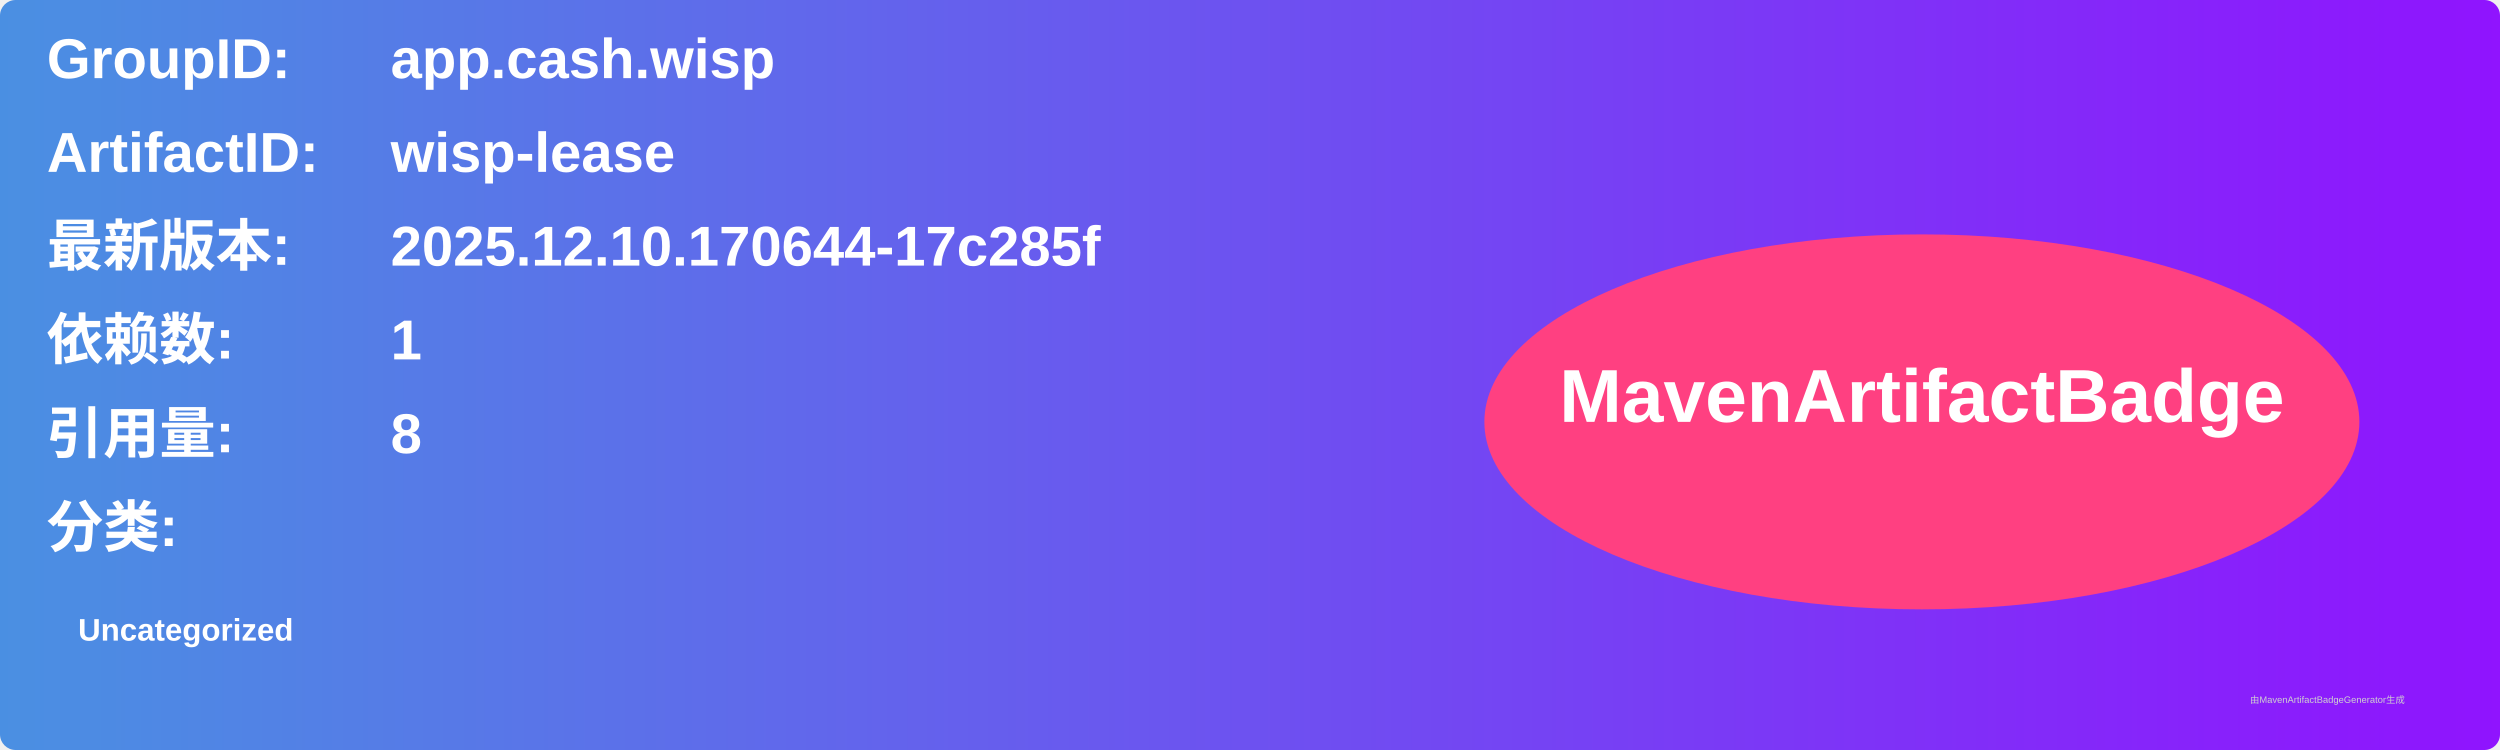
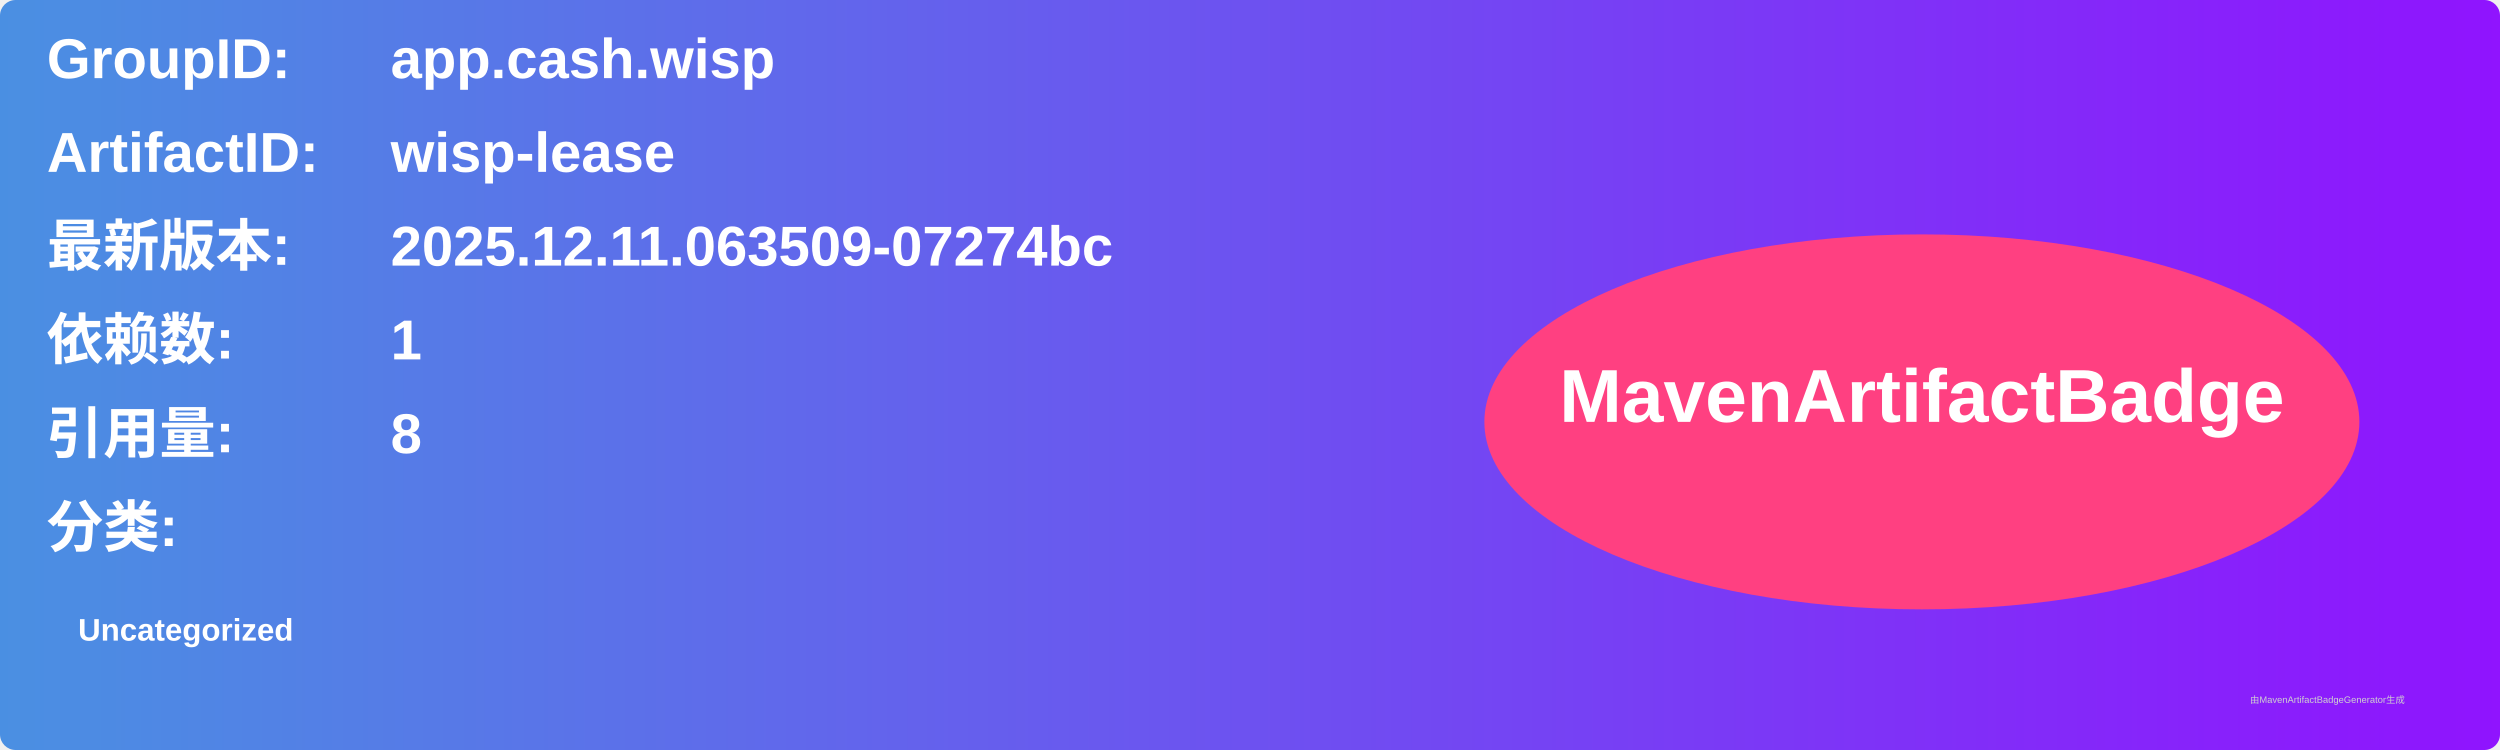
<svg xmlns="http://www.w3.org/2000/svg" width="800" height="240" viewBox="0 0 800 240">
  <linearGradient id="grad" x1="0%" y1="0%" x2="100%" y2="0%">
    <stop offset="0%" stop-color="#4a90e2" />
    <stop offset="100%" stop-color="#9013fe" />
  </linearGradient>
  <rect width="100%" height="100%" rx="5" ry="5" fill="url(#grad)" />
  <g transform="translate(15, 15)">
    <text x="0" y="10" font-family="Arial" font-size="18" fill="white" font-weight="bold" width="260">GroupID:</text>
    <text x="110" y="10" font-family="Arial" font-size="18" fill="white" font-weight="bold" width="460">app.cash.wisp</text>
    <text x="0" y="40" font-family="Arial" font-size="18" fill="white" font-weight="bold" width="260">ArtifactID:</text>
    <text x="110" y="40" font-family="Arial" font-size="18" fill="white" font-weight="bold" width="460">wisp-lease</text>
    <text x="0" y="70" font-family="Arial" font-size="18" fill="white" font-weight="bold">最新版本:</text>
    <text x="110" y="70" font-family="Arial" font-size="18" fill="white" font-weight="bold">
-       <tspan font-weight="bold">2025.12.10.170644-17c285f</tspan>
+       <tspan font-weight="bold">2025.12.11.063509-07274bc</tspan>
    </text>
    <text x="0" y="100" font-family="Arial" font-size="18" fill="white" font-weight="bold">依赖数: </text>
    <text x="110" y="100" font-family="Arial" font-size="18" fill="white">
      <tspan font-weight="bold">1</tspan>
    </text>
    <text x="0" y="130" font-family="Arial" font-size="18" fill="white" font-weight="bold">引用量: </text>
    <text x="110" y="130" font-family="Arial" font-size="18" fill="white">
      <tspan font-weight="bold">8</tspan>
    </text>
    <text x="0" y="160" font-family="Arial" font-size="18" fill="white" font-weight="bold">分类:</text>
    <text x="10" y="190" font-family="Arial" font-size="10" fill="white">
      <tspan font-weight="bold">Uncategorized</tspan>
    </text>
    <ellipse cx="600" cy="120" rx="140" ry="60" fill="#ff4081" />
    <text x="600" y="120" text-anchor="middle" font-family="Arial" font-size="24" fill="white" font-weight="bold">MavenArtifactBadge</text>
  </g>
  <text x="720" y="225" font-family="Arial" font-size="3" fill="#d0d0d0">由MavenArtifactBadgeGenerator生成</text>
</svg>
